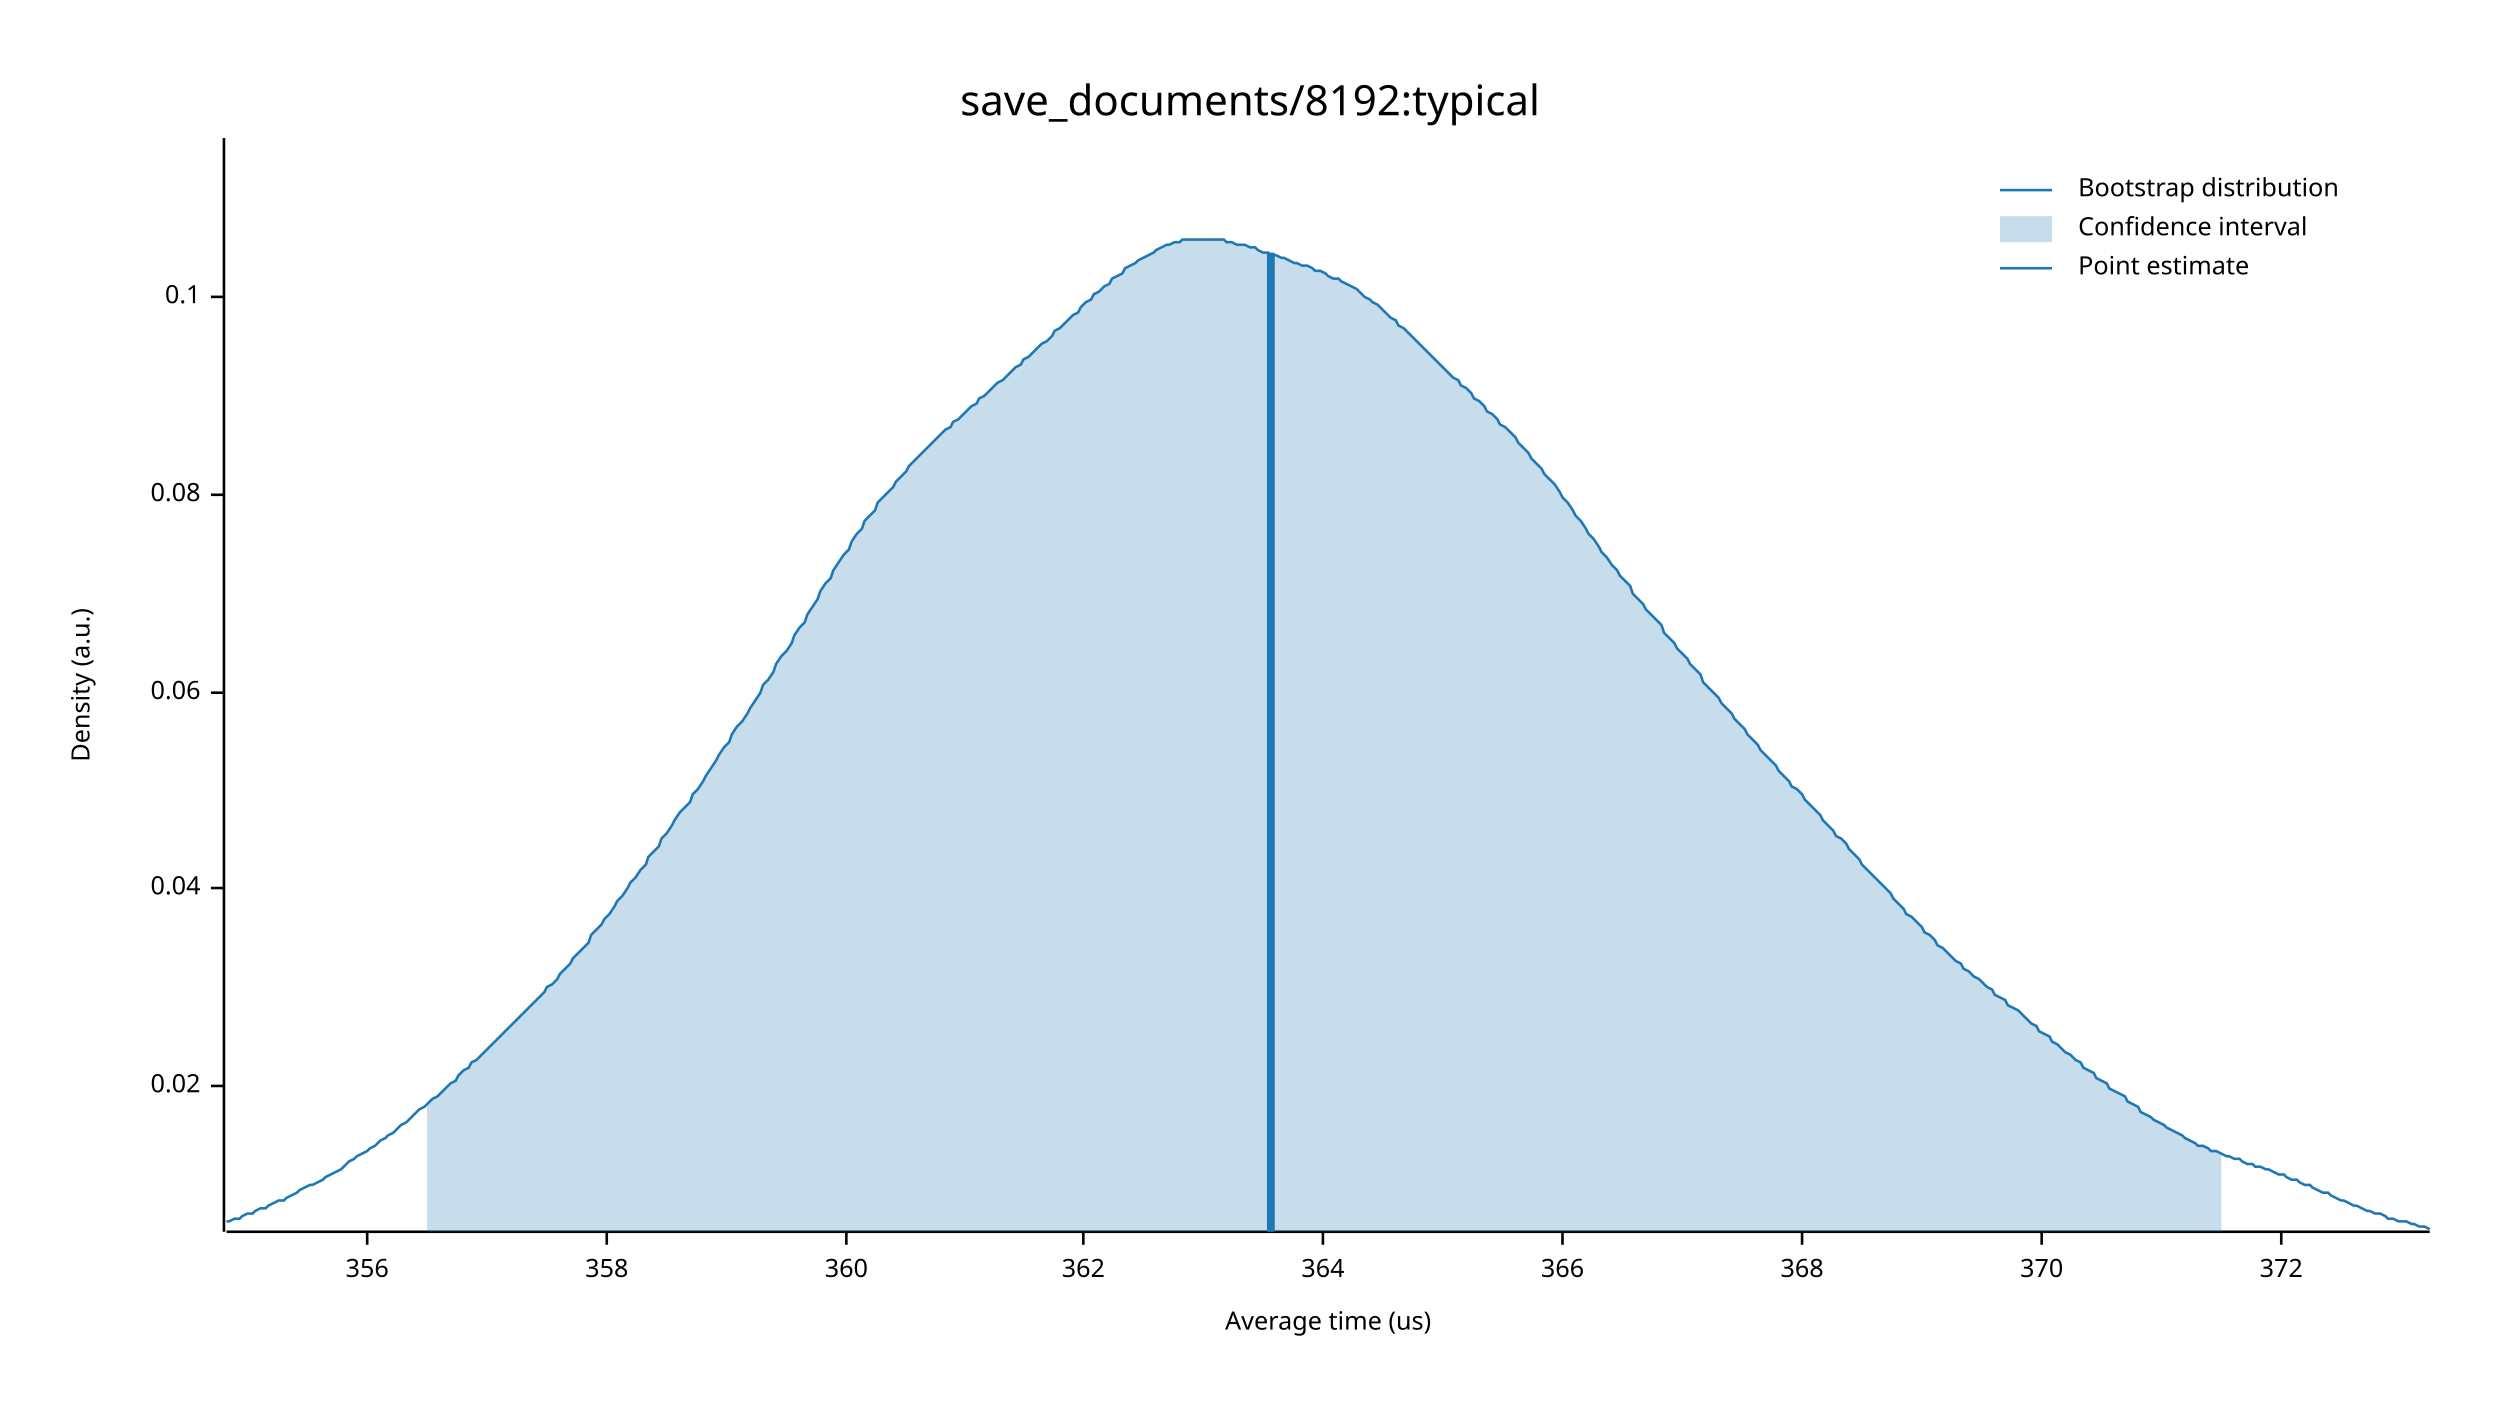
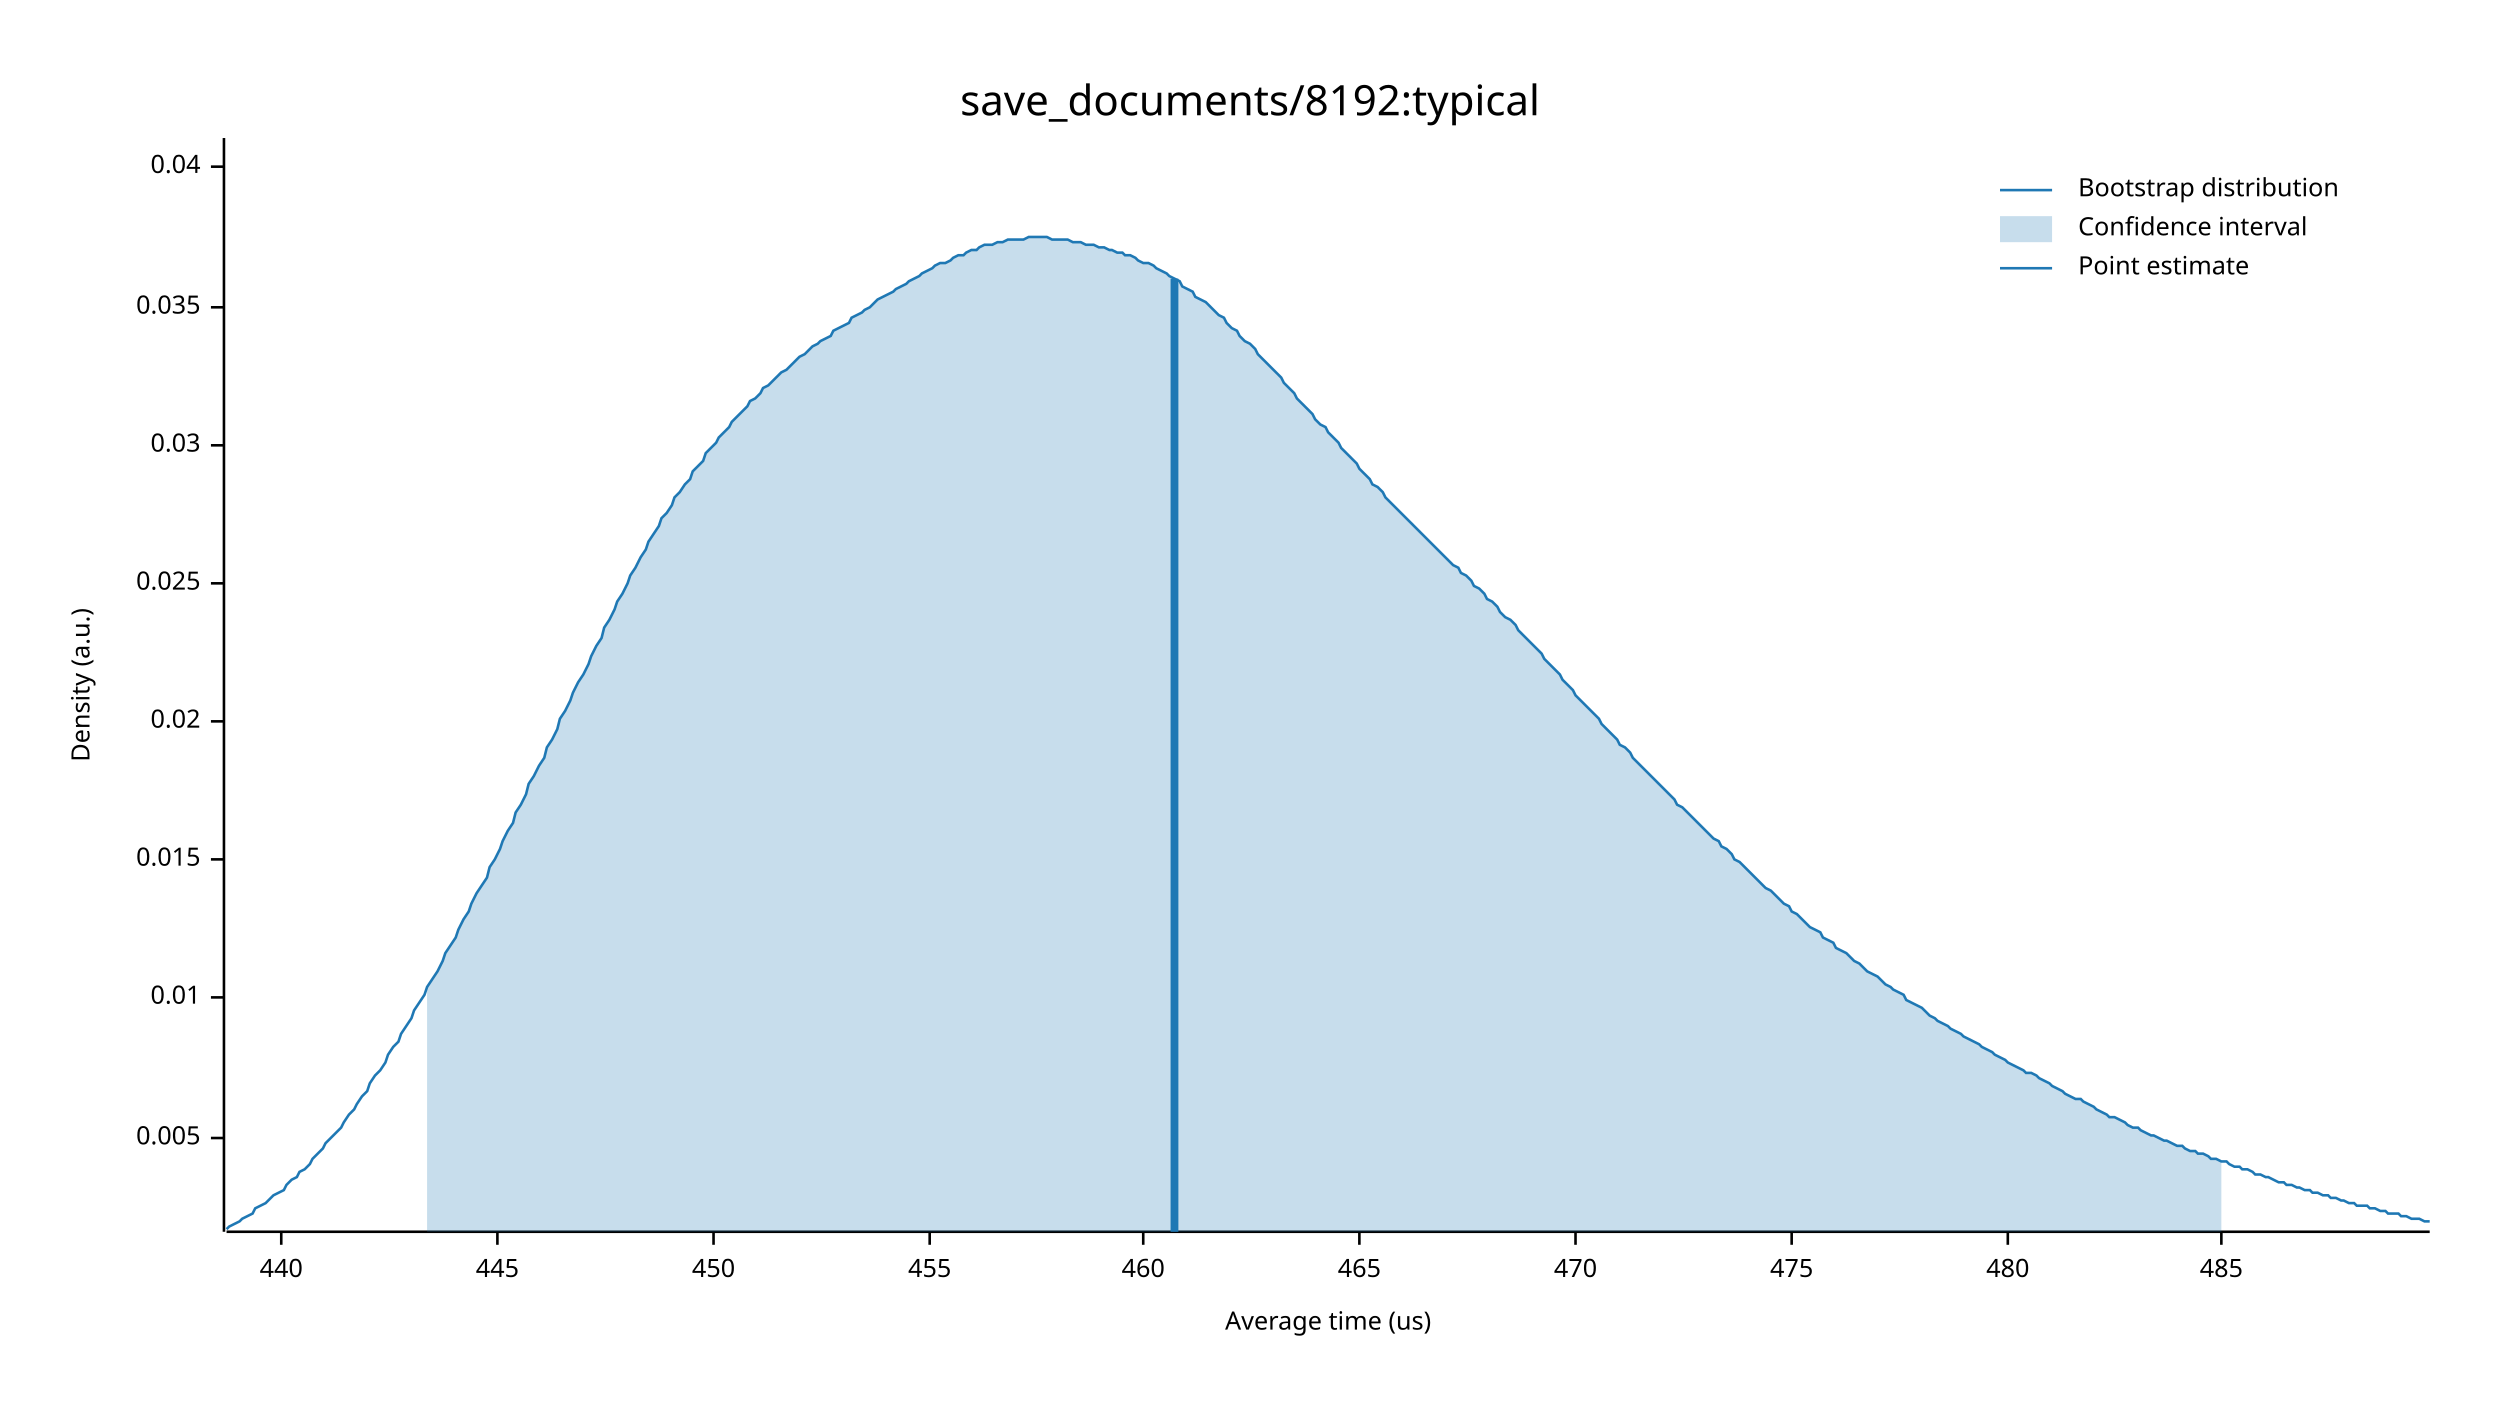
<svg xmlns="http://www.w3.org/2000/svg" width="960" height="540" viewBox="0 0 960 540">
  <text x="480" y="32" dy="0.76em" text-anchor="middle" font-family="sans-serif" font-size="16.129" opacity="1" fill="#000000">
save_documents/8192:typical
</text>
  <text x="27" y="263" dy="0.76em" text-anchor="middle" font-family="sans-serif" font-size="9.677" opacity="1" fill="#000000" transform="rotate(270, 27, 263)">
Density (a.u.)
</text>
  <text x="510" y="513" dy="-0.5ex" text-anchor="middle" font-family="sans-serif" font-size="9.677" opacity="1" fill="#000000">
Average time (us)
</text>
  <polyline fill="none" opacity="1" stroke="#000000" stroke-width="1" points="86,53 86,473 " />
-   <text x="77" y="417" dy="0.5ex" text-anchor="end" font-family="sans-serif" font-size="9.677" opacity="1" fill="#000000">
+   <text x="77" y="437" dy="0.5ex" text-anchor="end" font-family="sans-serif" font-size="9.677" opacity="1" fill="#000000">
+ 0.005
+ </text>
+   <polyline fill="none" opacity="1" stroke="#000000" stroke-width="1" points="81,437 86,437 " />
+   <text x="77" y="383" dy="0.5ex" text-anchor="end" font-family="sans-serif" font-size="9.677" opacity="1" fill="#000000">
+ 0.01
+ </text>
+   <polyline fill="none" opacity="1" stroke="#000000" stroke-width="1" points="81,383 86,383 " />
+   <text x="77" y="330" dy="0.5ex" text-anchor="end" font-family="sans-serif" font-size="9.677" opacity="1" fill="#000000">
+ 0.015
+ </text>
+   <polyline fill="none" opacity="1" stroke="#000000" stroke-width="1" points="81,330 86,330 " />
+   <text x="77" y="277" dy="0.5ex" text-anchor="end" font-family="sans-serif" font-size="9.677" opacity="1" fill="#000000">
0.02
</text>
-   <polyline fill="none" opacity="1" stroke="#000000" stroke-width="1" points="81,417 86,417 " />
-   <text x="77" y="341" dy="0.5ex" text-anchor="end" font-family="sans-serif" font-size="9.677" opacity="1" fill="#000000">
+   <polyline fill="none" opacity="1" stroke="#000000" stroke-width="1" points="81,277 86,277 " />
+   <text x="77" y="224" dy="0.5ex" text-anchor="end" font-family="sans-serif" font-size="9.677" opacity="1" fill="#000000">
+ 0.025
+ </text>
+   <polyline fill="none" opacity="1" stroke="#000000" stroke-width="1" points="81,224 86,224 " />
+   <text x="77" y="171" dy="0.5ex" text-anchor="end" font-family="sans-serif" font-size="9.677" opacity="1" fill="#000000">
+ 0.03
+ </text>
+   <polyline fill="none" opacity="1" stroke="#000000" stroke-width="1" points="81,171 86,171 " />
+   <text x="77" y="118" dy="0.5ex" text-anchor="end" font-family="sans-serif" font-size="9.677" opacity="1" fill="#000000">
+ 0.035
+ </text>
+   <polyline fill="none" opacity="1" stroke="#000000" stroke-width="1" points="81,118 86,118 " />
+   <text x="77" y="64" dy="0.5ex" text-anchor="end" font-family="sans-serif" font-size="9.677" opacity="1" fill="#000000">
0.04
</text>
-   <polyline fill="none" opacity="1" stroke="#000000" stroke-width="1" points="81,341 86,341 " />
-   <text x="77" y="266" dy="0.5ex" text-anchor="end" font-family="sans-serif" font-size="9.677" opacity="1" fill="#000000">
- 0.06
+   <polyline fill="none" opacity="1" stroke="#000000" stroke-width="1" points="81,64 86,64 " />
+   <polyline fill="none" opacity="1" stroke="#000000" stroke-width="1" points="87,473 933,473 " />
+   <text x="108" y="483" dy="0.76em" text-anchor="middle" font-family="sans-serif" font-size="9.677" opacity="1" fill="#000000">
+ 440
</text>
-   <polyline fill="none" opacity="1" stroke="#000000" stroke-width="1" points="81,266 86,266 " />
-   <text x="77" y="190" dy="0.5ex" text-anchor="end" font-family="sans-serif" font-size="9.677" opacity="1" fill="#000000">
- 0.08
+   <polyline fill="none" opacity="1" stroke="#000000" stroke-width="1" points="108,473 108,478 " />
+   <text x="191" y="483" dy="0.76em" text-anchor="middle" font-family="sans-serif" font-size="9.677" opacity="1" fill="#000000">
+ 445
</text>
-   <polyline fill="none" opacity="1" stroke="#000000" stroke-width="1" points="81,190 86,190 " />
-   <text x="77" y="114" dy="0.5ex" text-anchor="end" font-family="sans-serif" font-size="9.677" opacity="1" fill="#000000">
- 0.1
+   <polyline fill="none" opacity="1" stroke="#000000" stroke-width="1" points="191,473 191,478 " />
+   <text x="274" y="483" dy="0.76em" text-anchor="middle" font-family="sans-serif" font-size="9.677" opacity="1" fill="#000000">
+ 450
</text>
-   <polyline fill="none" opacity="1" stroke="#000000" stroke-width="1" points="81,114 86,114 " />
-   <polyline fill="none" opacity="1" stroke="#000000" stroke-width="1" points="87,473 933,473 " />
-   <text x="141" y="483" dy="0.76em" text-anchor="middle" font-family="sans-serif" font-size="9.677" opacity="1" fill="#000000">
- 356
+   <polyline fill="none" opacity="1" stroke="#000000" stroke-width="1" points="274,473 274,478 " />
+   <text x="357" y="483" dy="0.76em" text-anchor="middle" font-family="sans-serif" font-size="9.677" opacity="1" fill="#000000">
+ 455
</text>
-   <polyline fill="none" opacity="1" stroke="#000000" stroke-width="1" points="141,473 141,478 " />
-   <text x="233" y="483" dy="0.76em" text-anchor="middle" font-family="sans-serif" font-size="9.677" opacity="1" fill="#000000">
- 358
+   <polyline fill="none" opacity="1" stroke="#000000" stroke-width="1" points="357,473 357,478 " />
+   <text x="439" y="483" dy="0.76em" text-anchor="middle" font-family="sans-serif" font-size="9.677" opacity="1" fill="#000000">
+ 460
</text>
-   <polyline fill="none" opacity="1" stroke="#000000" stroke-width="1" points="233,473 233,478 " />
-   <text x="325" y="483" dy="0.76em" text-anchor="middle" font-family="sans-serif" font-size="9.677" opacity="1" fill="#000000">
- 360
+   <polyline fill="none" opacity="1" stroke="#000000" stroke-width="1" points="439,473 439,478 " />
+   <text x="522" y="483" dy="0.76em" text-anchor="middle" font-family="sans-serif" font-size="9.677" opacity="1" fill="#000000">
+ 465
</text>
-   <polyline fill="none" opacity="1" stroke="#000000" stroke-width="1" points="325,473 325,478 " />
-   <text x="416" y="483" dy="0.76em" text-anchor="middle" font-family="sans-serif" font-size="9.677" opacity="1" fill="#000000">
- 362
+   <polyline fill="none" opacity="1" stroke="#000000" stroke-width="1" points="522,473 522,478 " />
+   <text x="605" y="483" dy="0.76em" text-anchor="middle" font-family="sans-serif" font-size="9.677" opacity="1" fill="#000000">
+ 470
</text>
-   <polyline fill="none" opacity="1" stroke="#000000" stroke-width="1" points="416,473 416,478 " />
-   <text x="508" y="483" dy="0.76em" text-anchor="middle" font-family="sans-serif" font-size="9.677" opacity="1" fill="#000000">
- 364
+   <polyline fill="none" opacity="1" stroke="#000000" stroke-width="1" points="605,473 605,478 " />
+   <text x="688" y="483" dy="0.76em" text-anchor="middle" font-family="sans-serif" font-size="9.677" opacity="1" fill="#000000">
+ 475
</text>
-   <polyline fill="none" opacity="1" stroke="#000000" stroke-width="1" points="508,473 508,478 " />
-   <text x="600" y="483" dy="0.76em" text-anchor="middle" font-family="sans-serif" font-size="9.677" opacity="1" fill="#000000">
- 366
+   <polyline fill="none" opacity="1" stroke="#000000" stroke-width="1" points="688,473 688,478 " />
+   <text x="771" y="483" dy="0.76em" text-anchor="middle" font-family="sans-serif" font-size="9.677" opacity="1" fill="#000000">
+ 480
</text>
-   <polyline fill="none" opacity="1" stroke="#000000" stroke-width="1" points="600,473 600,478 " />
-   <text x="692" y="483" dy="0.76em" text-anchor="middle" font-family="sans-serif" font-size="9.677" opacity="1" fill="#000000">
- 368
+   <polyline fill="none" opacity="1" stroke="#000000" stroke-width="1" points="771,473 771,478 " />
+   <text x="853" y="483" dy="0.76em" text-anchor="middle" font-family="sans-serif" font-size="9.677" opacity="1" fill="#000000">
+ 485
</text>
-   <polyline fill="none" opacity="1" stroke="#000000" stroke-width="1" points="692,473 692,478 " />
-   <text x="784" y="483" dy="0.76em" text-anchor="middle" font-family="sans-serif" font-size="9.677" opacity="1" fill="#000000">
- 370
- </text>
-   <polyline fill="none" opacity="1" stroke="#000000" stroke-width="1" points="784,473 784,478 " />
-   <text x="876" y="483" dy="0.76em" text-anchor="middle" font-family="sans-serif" font-size="9.677" opacity="1" fill="#000000">
- 372
- </text>
-   <polyline fill="none" opacity="1" stroke="#000000" stroke-width="1" points="876,473 876,478 " />
-   <polyline fill="none" opacity="1" stroke="#1F78B4" stroke-width="1" points="87,469 88,469 90,468 92,468 93,467 95,466 97,466 98,465 100,464 102,464 103,463 105,462 107,461 109,461 110,460 112,459 114,458 115,457 117,456 119,455 120,455 122,454 124,453 125,452 127,451 129,450 131,449 132,448 134,446 136,445 137,444 139,443 141,442 142,441 144,440 146,438 148,437 149,436 151,435 153,433 154,432 156,431 158,429 159,428 161,426 163,425 164,424 166,422 168,421 170,419 171,418 173,416 175,415 176,413 178,411 180,410 181,408 183,407 185,405 187,403 188,402 190,400 192,398 193,397 195,395 197,393 198,392 200,390 202,388 203,387 205,385 207,383 209,381 210,379 212,378 214,376 215,374 217,372 219,370 220,368 222,366 224,364 226,362 227,359 229,357 231,355 232,353 234,351 236,348 237,346 239,344 241,341 242,339 244,337 246,334 248,332 249,329 251,327 253,325 254,322 256,320 258,317 259,315 261,312 263,310 265,308 266,305 268,303 270,300 271,298 273,295 275,292 276,290 278,287 280,285 281,282 283,279 285,277 287,274 288,272 290,269 292,266 293,263 295,261 297,258 298,255 300,252 302,250 304,247 305,244 307,241 309,239 310,236 312,233 314,230 315,227 317,224 319,222 320,219 322,216 324,213 326,211 327,208 329,205 331,203 332,200 334,198 336,196 337,193 339,191 341,189 343,187 344,185 346,183 348,181 349,179 351,177 353,175 354,174 356,172 358,170 359,169 361,167 363,165 365,164 366,162 368,161 370,159 371,158 373,156 375,155 376,153 378,152 380,150 381,149 383,147 385,146 387,144 388,143 390,141 392,140 393,138 395,137 397,135 398,134 400,132 402,131 404,129 405,127 407,126 409,124 410,123 412,121 414,120 415,118 417,116 419,115 420,113 422,112 424,110 426,109 427,107 429,106 431,105 432,103 434,102 436,101 437,100 439,99 441,98 443,97 444,96 446,95 448,94 449,94 451,93 453,93 454,92 456,92 458,92 459,92 461,92 463,92 465,92 466,92 468,92 470,92 471,93 473,93 475,94 476,94 478,94 480,95 482,95 483,96 485,97 487,97 488,98 490,98 492,99 493,99 495,100 497,101 498,101 500,102 502,102 504,103 505,104 507,104 509,105 510,106 512,107 514,107 515,108 517,109 519,110 521,111 522,112 524,114 526,115 527,116 529,117 531,119 532,120 534,122 536,123 537,125 539,126 541,128 543,130 544,131 546,133 548,135 549,136 551,138 553,140 554,141 556,143 558,145 560,146 561,148 563,149 565,151 566,153 568,154 570,156 571,158 573,159 575,161 576,163 578,164 580,166 582,168 583,170 585,172 587,174 588,176 590,178 592,180 593,182 595,184 597,186 599,189 600,191 602,193 604,196 605,198 607,200 609,203 610,205 612,207 614,210 615,212 617,214 619,217 621,219 622,221 624,223 626,225 627,228 629,230 631,232 632,234 634,236 636,238 638,240 639,243 641,245 643,247 644,249 646,251 648,253 649,255 651,257 653,259 654,262 656,264 658,266 660,268 661,270 663,272 665,274 666,276 668,278 670,280 671,282 673,284 675,286 676,288 678,290 680,292 682,294 683,296 685,298 687,300 688,302 690,303 692,305 693,307 695,309 697,311 699,313 700,315 702,317 704,319 705,321 707,322 709,324 710,326 712,328 714,330 715,332 717,334 719,336 721,338 722,339 724,341 726,343 727,345 729,347 731,349 732,351 734,352 736,354 738,356 739,358 741,359 743,361 744,363 746,364 748,366 749,367 751,369 753,370 754,372 756,373 758,375 760,376 761,377 763,379 765,380 766,382 768,383 770,384 771,386 773,387 775,388 777,390 778,391 780,393 782,394 783,396 785,397 787,398 788,400 790,401 792,403 793,404 795,405 797,407 799,408 800,410 802,411 804,412 805,414 807,415 809,416 810,418 812,419 814,420 816,421 817,423 819,424 821,425 822,427 824,428 826,429 827,430 829,431 831,432 832,433 834,434 836,435 838,436 839,437 841,438 843,439 844,440 846,440 848,441 849,442 851,442 853,443 855,444 856,444 858,445 860,445 861,446 863,447 865,447 866,448 868,448 870,449 871,449 873,450 875,451 877,451 878,452 880,453 882,453 883,454 885,455 887,455 888,456 890,457 892,458 894,458 895,459 897,460 899,461 900,461 902,462 904,463 905,463 907,464 909,465 910,465 912,466 914,466 916,467 917,468 919,468 921,469 922,469 924,469 926,470 927,470 929,471 931,471 933,472 " />
-   <polygon opacity="0.25" fill="#1F78B4" points="164,424 166,422 168,421 170,419 171,418 173,416 175,415 176,413 178,411 180,410 181,408 183,407 185,405 187,403 188,402 190,400 192,398 193,397 195,395 197,393 198,392 200,390 202,388 203,387 205,385 207,383 209,381 210,379 212,378 214,376 215,374 217,372 219,370 220,368 222,366 224,364 226,362 227,359 229,357 231,355 232,353 234,351 236,348 237,346 239,344 241,341 242,339 244,337 246,334 248,332 249,329 251,327 253,325 254,322 256,320 258,317 259,315 261,312 263,310 265,308 266,305 268,303 270,300 271,298 273,295 275,292 276,290 278,287 280,285 281,282 283,279 285,277 287,274 288,272 290,269 292,266 293,263 295,261 297,258 298,255 300,252 302,250 304,247 305,244 307,241 309,239 310,236 312,233 314,230 315,227 317,224 319,222 320,219 322,216 324,213 326,211 327,208 329,205 331,203 332,200 334,198 336,196 337,193 339,191 341,189 343,187 344,185 346,183 348,181 349,179 351,177 353,175 354,174 356,172 358,170 359,169 361,167 363,165 365,164 366,162 368,161 370,159 371,158 373,156 375,155 376,153 378,152 380,150 381,149 383,147 385,146 387,144 388,143 390,141 392,140 393,138 395,137 397,135 398,134 400,132 402,131 404,129 405,127 407,126 409,124 410,123 412,121 414,120 415,118 417,116 419,115 420,113 422,112 424,110 426,109 427,107 429,106 431,105 432,103 434,102 436,101 437,100 439,99 441,98 443,97 444,96 446,95 448,94 449,94 451,93 453,93 454,92 456,92 458,92 459,92 461,92 463,92 465,92 466,92 468,92 470,92 471,93 473,93 475,94 476,94 478,94 480,95 482,95 483,96 485,97 487,97 488,98 490,98 492,99 493,99 495,100 497,101 498,101 500,102 502,102 504,103 505,104 507,104 509,105 510,106 512,107 514,107 515,108 517,109 519,110 521,111 522,112 524,114 526,115 527,116 529,117 531,119 532,120 534,122 536,123 537,125 539,126 541,128 543,130 544,131 546,133 548,135 549,136 551,138 553,140 554,141 556,143 558,145 560,146 561,148 563,149 565,151 566,153 568,154 570,156 571,158 573,159 575,161 576,163 578,164 580,166 582,168 583,170 585,172 587,174 588,176 590,178 592,180 593,182 595,184 597,186 599,189 600,191 602,193 604,196 605,198 607,200 609,203 610,205 612,207 614,210 615,212 617,214 619,217 621,219 622,221 624,223 626,225 627,228 629,230 631,232 632,234 634,236 636,238 638,240 639,243 641,245 643,247 644,249 646,251 648,253 649,255 651,257 653,259 654,262 656,264 658,266 660,268 661,270 663,272 665,274 666,276 668,278 670,280 671,282 673,284 675,286 676,288 678,290 680,292 682,294 683,296 685,298 687,300 688,302 690,303 692,305 693,307 695,309 697,311 699,313 700,315 702,317 704,319 705,321 707,322 709,324 710,326 712,328 714,330 715,332 717,334 719,336 721,338 722,339 724,341 726,343 727,345 729,347 731,349 732,351 734,352 736,354 738,356 739,358 741,359 743,361 744,363 746,364 748,366 749,367 751,369 753,370 754,372 756,373 758,375 760,376 761,377 763,379 765,380 766,382 768,383 770,384 771,386 773,387 775,388 777,390 778,391 780,393 782,394 783,396 785,397 787,398 788,400 790,401 792,403 793,404 795,405 797,407 799,408 800,410 802,411 804,412 805,414 807,415 809,416 810,418 812,419 814,420 816,421 817,423 819,424 821,425 822,427 824,428 826,429 827,430 829,431 831,432 832,433 834,434 836,435 838,436 839,437 841,438 843,439 844,440 846,440 848,441 849,442 851,442 853,443 853,473 164,473 " />
-   <polyline fill="none" opacity="1" stroke="#1F78B4" stroke-width="3" points="488,473 488,97 " />
+   <polyline fill="none" opacity="1" stroke="#000000" stroke-width="1" points="853,473 853,478 " />
+   <polyline fill="none" opacity="1" stroke="#1F78B4" stroke-width="1" points="87,472 88,471 90,470 92,469 93,468 95,467 97,466 98,464 100,463 102,462 103,461 105,459 107,458 109,457 110,455 112,453 114,452 115,450 117,449 119,447 120,445 122,443 124,441 125,439 127,437 129,435 131,433 132,431 134,428 136,426 137,424 139,421 141,419 142,416 144,413 146,411 148,408 149,405 151,402 153,400 154,397 156,394 158,391 159,388 161,385 163,382 164,379 166,376 168,373 170,369 171,366 173,363 175,360 176,357 178,353 180,350 181,347 183,343 185,340 187,337 188,333 190,330 192,326 193,323 195,319 197,316 198,312 200,309 202,305 203,301 205,298 207,294 209,291 210,287 212,284 214,280 215,276 217,273 219,269 220,266 222,262 224,259 226,255 227,252 229,248 231,245 232,241 234,238 236,234 237,231 239,228 241,224 242,221 244,218 246,214 248,211 249,208 251,205 253,202 254,199 256,197 258,194 259,191 261,189 263,186 265,184 266,181 268,179 270,177 271,174 273,172 275,170 276,168 278,166 280,164 281,162 283,160 285,158 287,156 288,154 290,153 292,151 293,149 295,148 297,146 298,145 300,143 302,142 304,140 305,139 307,137 309,136 310,135 312,133 314,132 315,131 317,130 319,129 320,127 322,126 324,125 326,124 327,122 329,121 331,120 332,119 334,118 336,116 337,115 339,114 341,113 343,112 344,111 346,110 348,109 349,108 351,107 353,106 354,105 356,104 358,103 359,102 361,101 363,101 365,100 366,99 368,98 370,98 371,97 373,96 375,96 376,95 378,94 380,94 381,94 383,93 385,93 387,92 388,92 390,92 392,92 393,92 395,91 397,91 398,91 400,91 402,91 404,92 405,92 407,92 409,92 410,92 412,93 414,93 415,93 417,94 419,94 420,94 422,95 424,95 426,96 427,96 429,97 431,97 432,98 434,98 436,99 437,100 439,101 441,101 443,102 444,103 446,104 448,105 449,106 451,107 453,108 454,110 456,111 458,112 459,114 461,115 463,116 465,118 466,119 468,121 470,122 471,124 473,126 475,127 476,129 478,131 480,132 482,134 483,136 485,138 487,140 488,141 490,143 492,145 493,147 495,149 497,151 498,153 500,155 502,157 504,159 505,161 507,163 509,164 510,166 512,168 514,170 515,172 517,174 519,176 521,178 522,180 524,182 526,184 527,186 529,187 531,189 532,191 534,193 536,195 537,196 539,198 541,200 543,202 544,203 546,205 548,207 549,208 551,210 553,212 554,213 556,215 558,217 560,218 561,220 563,221 565,223 566,225 568,226 570,228 571,230 573,231 575,233 576,235 578,237 580,238 582,240 583,242 585,244 587,246 588,247 590,249 592,251 593,253 595,255 597,257 599,259 600,261 602,263 604,265 605,267 607,269 609,271 610,272 612,274 614,276 615,278 617,280 619,282 621,284 622,286 624,287 626,289 627,291 629,293 631,295 632,296 634,298 636,300 638,302 639,303 641,305 643,307 644,309 646,310 648,312 649,313 651,315 653,317 654,318 656,320 658,322 660,323 661,325 663,326 665,328 666,330 668,331 670,333 671,334 673,336 675,338 676,339 678,341 680,342 682,344 683,345 685,347 687,348 688,350 690,351 692,353 693,354 695,356 697,357 699,358 700,360 702,361 704,362 705,364 707,365 709,366 710,367 712,369 714,370 715,371 717,373 719,374 721,375 722,376 724,378 726,379 727,380 729,381 731,382 732,384 734,385 736,386 738,387 739,388 741,390 743,391 744,392 746,393 748,394 749,395 751,396 753,397 754,398 756,399 758,400 760,401 761,402 763,403 765,404 766,405 768,406 770,407 771,408 773,409 775,410 777,411 778,412 780,412 782,413 783,414 785,415 787,416 788,417 790,418 792,419 793,420 795,421 797,422 799,422 800,423 802,424 804,425 805,426 807,427 809,428 810,429 812,429 814,430 816,431 817,432 819,433 821,433 822,434 824,435 826,436 827,436 829,437 831,438 832,438 834,439 836,440 838,440 839,441 841,442 843,442 844,443 846,443 848,444 849,445 851,445 853,446 855,446 856,447 858,448 860,448 861,449 863,449 865,450 866,451 868,451 870,452 871,452 873,453 875,454 877,454 878,455 880,455 882,456 883,456 885,457 887,457 888,458 890,458 892,459 894,459 895,460 897,460 899,461 900,461 902,462 904,462 905,463 907,463 909,463 910,464 912,464 914,465 916,465 917,466 919,466 921,466 922,467 924,467 926,468 927,468 929,468 931,469 933,469 " />
+   <polygon opacity="0.25" fill="#1F78B4" points="164,379 166,376 168,373 170,369 171,366 173,363 175,360 176,357 178,353 180,350 181,347 183,343 185,340 187,337 188,333 190,330 192,326 193,323 195,319 197,316 198,312 200,309 202,305 203,301 205,298 207,294 209,291 210,287 212,284 214,280 215,276 217,273 219,269 220,266 222,262 224,259 226,255 227,252 229,248 231,245 232,241 234,238 236,234 237,231 239,228 241,224 242,221 244,218 246,214 248,211 249,208 251,205 253,202 254,199 256,197 258,194 259,191 261,189 263,186 265,184 266,181 268,179 270,177 271,174 273,172 275,170 276,168 278,166 280,164 281,162 283,160 285,158 287,156 288,154 290,153 292,151 293,149 295,148 297,146 298,145 300,143 302,142 304,140 305,139 307,137 309,136 310,135 312,133 314,132 315,131 317,130 319,129 320,127 322,126 324,125 326,124 327,122 329,121 331,120 332,119 334,118 336,116 337,115 339,114 341,113 343,112 344,111 346,110 348,109 349,108 351,107 353,106 354,105 356,104 358,103 359,102 361,101 363,101 365,100 366,99 368,98 370,98 371,97 373,96 375,96 376,95 378,94 380,94 381,94 383,93 385,93 387,92 388,92 390,92 392,92 393,92 395,91 397,91 398,91 400,91 402,91 404,92 405,92 407,92 409,92 410,92 412,93 414,93 415,93 417,94 419,94 420,94 422,95 424,95 426,96 427,96 429,97 431,97 432,98 434,98 436,99 437,100 439,101 441,101 443,102 444,103 446,104 448,105 449,106 451,107 453,108 454,110 456,111 458,112 459,114 461,115 463,116 465,118 466,119 468,121 470,122 471,124 473,126 475,127 476,129 478,131 480,132 482,134 483,136 485,138 487,140 488,141 490,143 492,145 493,147 495,149 497,151 498,153 500,155 502,157 504,159 505,161 507,163 509,164 510,166 512,168 514,170 515,172 517,174 519,176 521,178 522,180 524,182 526,184 527,186 529,187 531,189 532,191 534,193 536,195 537,196 539,198 541,200 543,202 544,203 546,205 548,207 549,208 551,210 553,212 554,213 556,215 558,217 560,218 561,220 563,221 565,223 566,225 568,226 570,228 571,230 573,231 575,233 576,235 578,237 580,238 582,240 583,242 585,244 587,246 588,247 590,249 592,251 593,253 595,255 597,257 599,259 600,261 602,263 604,265 605,267 607,269 609,271 610,272 612,274 614,276 615,278 617,280 619,282 621,284 622,286 624,287 626,289 627,291 629,293 631,295 632,296 634,298 636,300 638,302 639,303 641,305 643,307 644,309 646,310 648,312 649,313 651,315 653,317 654,318 656,320 658,322 660,323 661,325 663,326 665,328 666,330 668,331 670,333 671,334 673,336 675,338 676,339 678,341 680,342 682,344 683,345 685,347 687,348 688,350 690,351 692,353 693,354 695,356 697,357 699,358 700,360 702,361 704,362 705,364 707,365 709,366 710,367 712,369 714,370 715,371 717,373 719,374 721,375 722,376 724,378 726,379 727,380 729,381 731,382 732,384 734,385 736,386 738,387 739,388 741,390 743,391 744,392 746,393 748,394 749,395 751,396 753,397 754,398 756,399 758,400 760,401 761,402 763,403 765,404 766,405 768,406 770,407 771,408 773,409 775,410 777,411 778,412 780,412 782,413 783,414 785,415 787,416 788,417 790,418 792,419 793,420 795,421 797,422 799,422 800,423 802,424 804,425 805,426 807,427 809,428 810,429 812,429 814,430 816,431 817,432 819,433 821,433 822,434 824,435 826,436 827,436 829,437 831,438 832,438 834,439 836,440 838,440 839,441 841,442 843,442 844,443 846,443 848,444 849,445 851,445 853,446 853,473 164,473 " />
+   <polyline fill="none" opacity="1" stroke="#1F78B4" stroke-width="3" points="451,473 451,107 " />
  <text x="798" y="68" dy="0.76em" text-anchor="start" font-family="sans-serif" font-size="9.677" opacity="1" fill="#000000">
Bootstrap distribution
</text>
  <text x="798" y="83" dy="0.76em" text-anchor="start" font-family="sans-serif" font-size="9.677" opacity="1" fill="#000000">
Confidence interval
</text>
  <text x="798" y="98" dy="0.76em" text-anchor="start" font-family="sans-serif" font-size="9.677" opacity="1" fill="#000000">
Point estimate
</text>
  <polyline fill="none" opacity="1" stroke="#1F78B4" stroke-width="1" points="768,73 788,73 " />
  <rect x="768" y="83" width="20" height="10" opacity="0.25" fill="#1F78B4" stroke="none" />
  <polyline fill="none" opacity="1" stroke="#1F78B4" stroke-width="1" points="768,103 788,103 " />
</svg>
